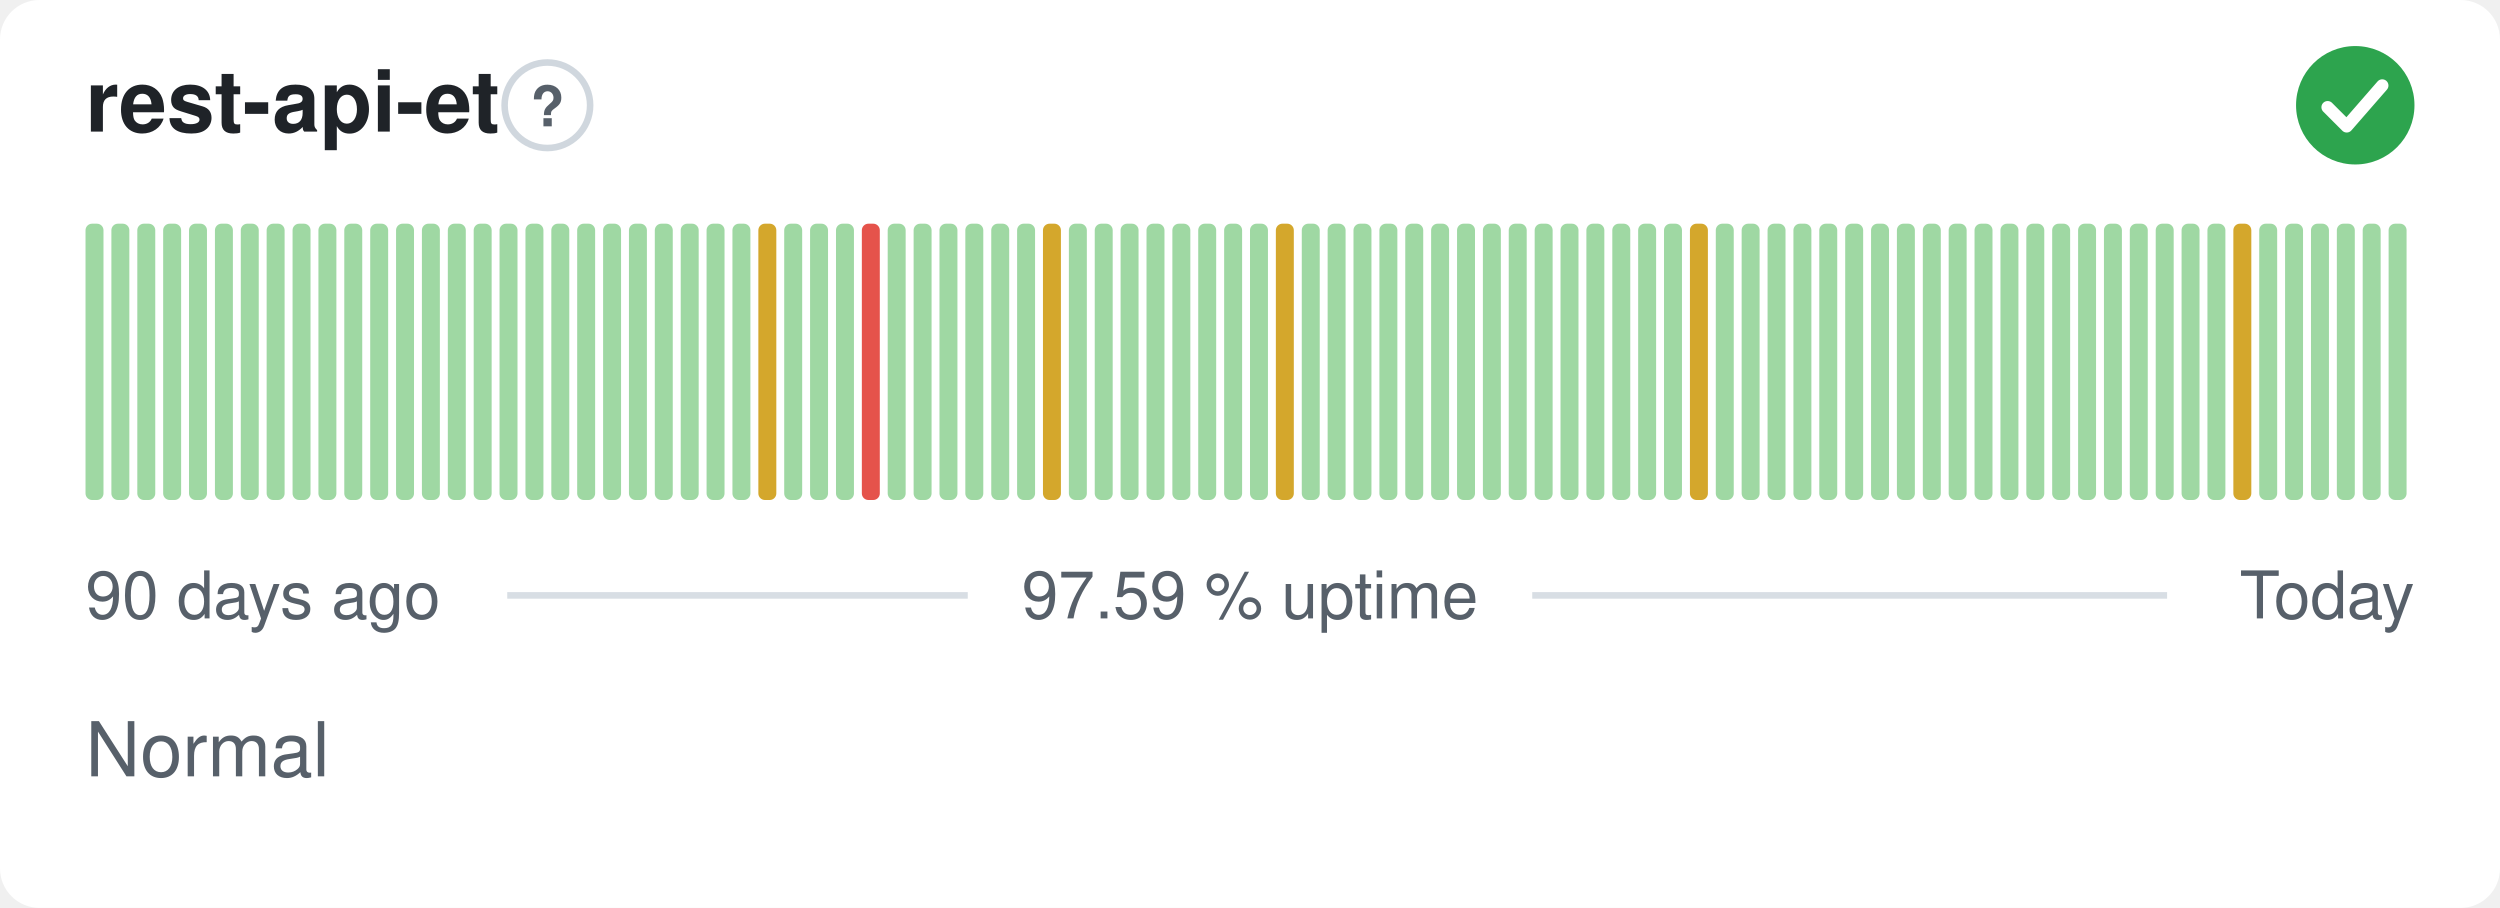
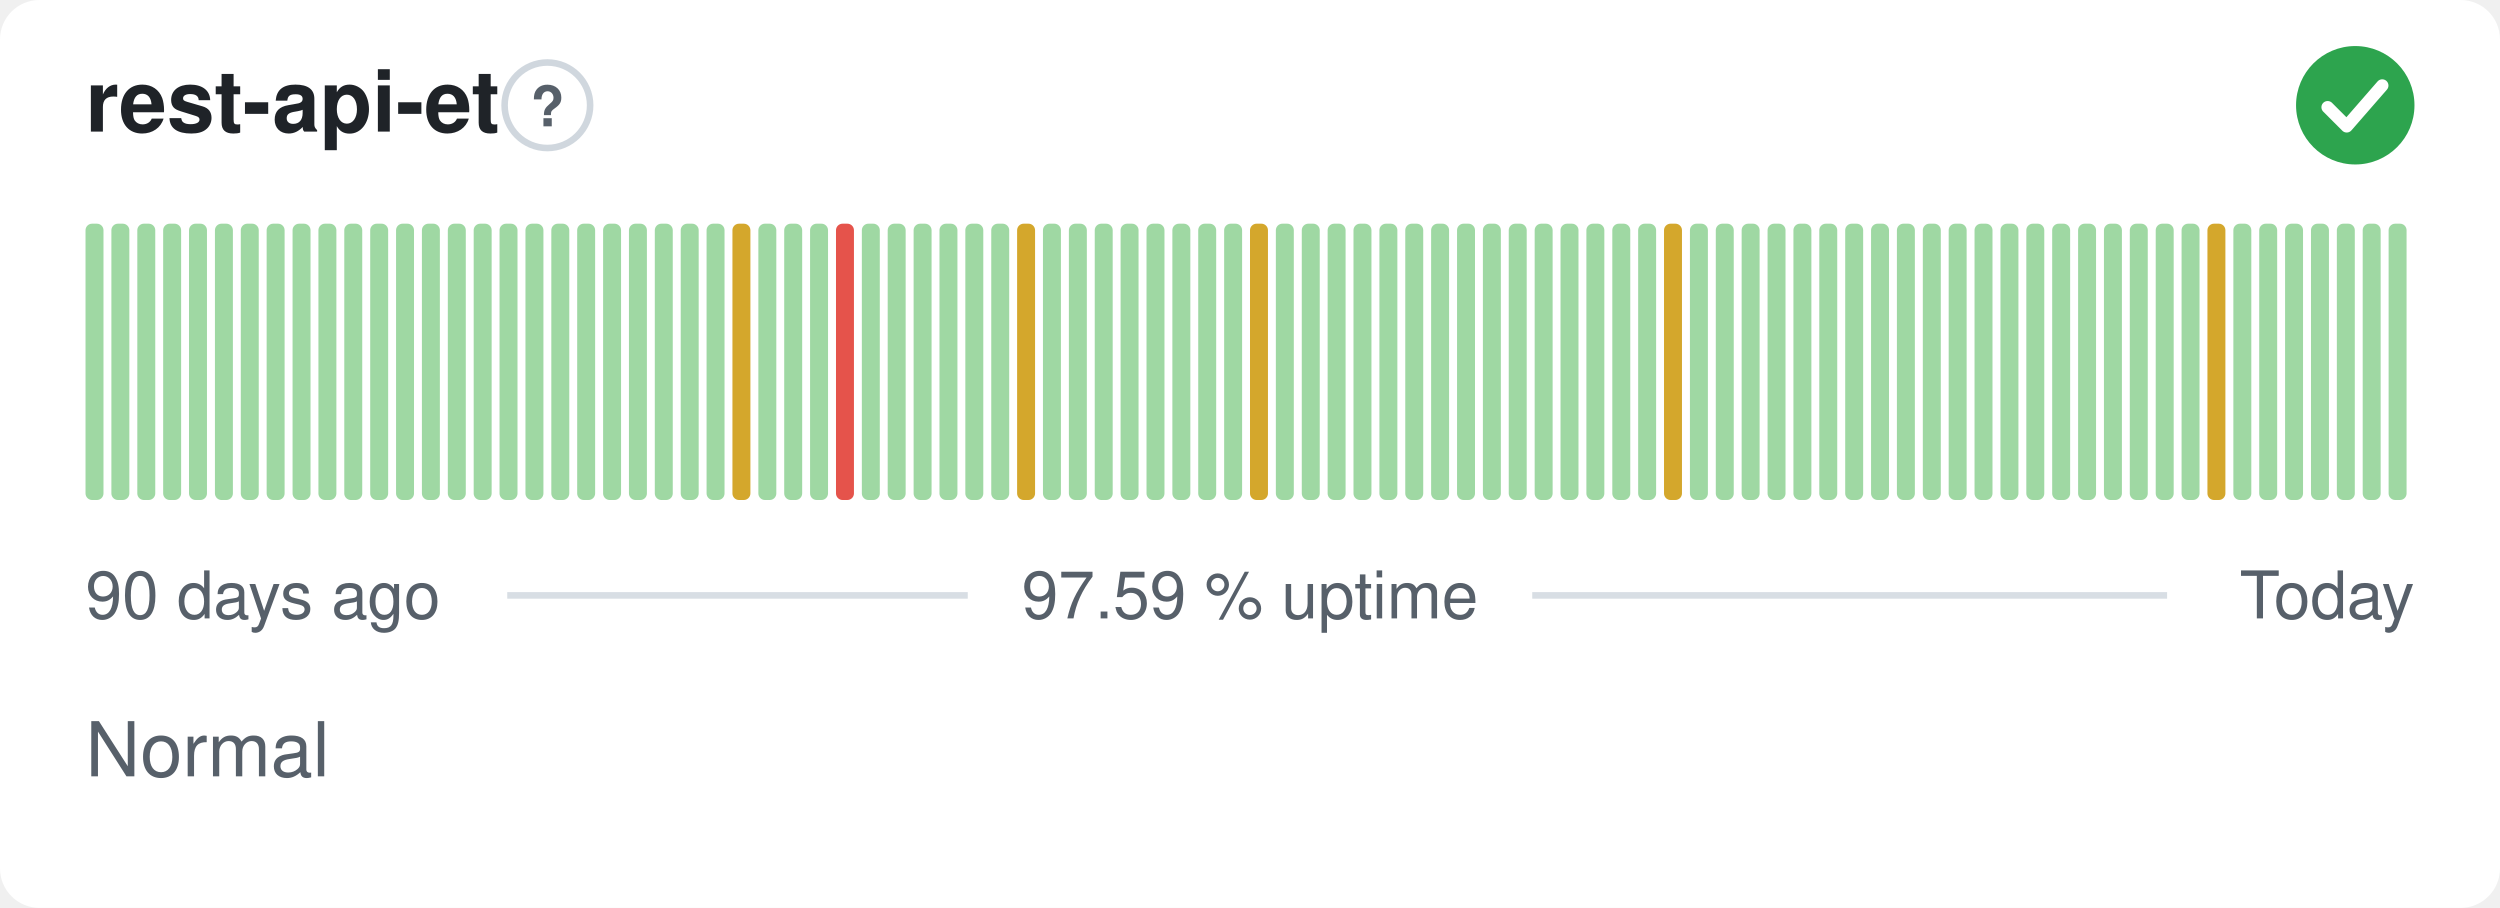
<svg xmlns="http://www.w3.org/2000/svg" width="380" height="138" viewBox="0 0 380 138" role="img" aria-label="rest-api-et: Normal, 97.59 % uptime over the last 90 days" font-family="-apple-system,BlinkMacSystemFont,'Segoe UI',Helvetica,Arial,sans-serif">
  <style>
    @media (prefers-color-scheme: dark) {
      .bg { fill: #0d1117 }
      .title { fill: #e6edf3 }
      .muted { fill: #8b949e }
      .hint { stroke: #30363d }
      .rule { stroke: #30363d }
      .nodata { fill: #21262d }
    }
  </style>
  <rect class="bg" width="380" height="138" rx="6" fill="#ffffff" />
  <text class="title" x="13" y="20" font-size="13" font-weight="600" fill="#1f2328">rest-api-et</text>
  <circle class="hint" cx="83.2" cy="16" r="6.5" fill="none" stroke="#d0d7de" stroke-width="1" />
  <text class="muted" x="83.2" y="19.2" text-anchor="middle" font-size="8.5" font-weight="700" fill="#57606a">?</text>
  <circle cx="358" cy="16" r="9" fill="#2da44e" />
  <path d="M353.80 16.30l2.90 2.90 5.40 -6.20" fill="none" stroke="#fff" stroke-width="1.89" stroke-linecap="round" stroke-linejoin="round" />
  <rect x="13.00" y="34.00" width="2.73" height="42.00" rx="1" fill="#9fd8a3" />
  <rect x="16.93" y="34.00" width="2.73" height="42.00" rx="1" fill="#9fd8a3" />
  <rect x="20.87" y="34.00" width="2.73" height="42.00" rx="1" fill="#9fd8a3" />
  <rect x="24.80" y="34.00" width="2.73" height="42.00" rx="1" fill="#9fd8a3" />
  <rect x="28.73" y="34.00" width="2.73" height="42.00" rx="1" fill="#9fd8a3" />
  <rect x="32.67" y="34.00" width="2.73" height="42.00" rx="1" fill="#9fd8a3" />
  <rect x="36.60" y="34.00" width="2.73" height="42.00" rx="1" fill="#9fd8a3" />
  <rect x="40.53" y="34.00" width="2.73" height="42.00" rx="1" fill="#9fd8a3" />
  <rect x="44.47" y="34.00" width="2.73" height="42.00" rx="1" fill="#9fd8a3" />
  <rect x="48.40" y="34.00" width="2.73" height="42.00" rx="1" fill="#9fd8a3" />
  <rect x="52.33" y="34.00" width="2.73" height="42.00" rx="1" fill="#9fd8a3" />
  <rect x="56.27" y="34.00" width="2.73" height="42.00" rx="1" fill="#9fd8a3" />
  <rect x="60.20" y="34.00" width="2.73" height="42.00" rx="1" fill="#9fd8a3" />
  <rect x="64.13" y="34.00" width="2.73" height="42.00" rx="1" fill="#9fd8a3" />
  <rect x="68.07" y="34.00" width="2.73" height="42.00" rx="1" fill="#9fd8a3" />
  <rect x="72.00" y="34.00" width="2.73" height="42.00" rx="1" fill="#9fd8a3" />
  <rect x="75.93" y="34.00" width="2.73" height="42.00" rx="1" fill="#9fd8a3" />
  <rect x="79.87" y="34.00" width="2.73" height="42.00" rx="1" fill="#9fd8a3" />
  <rect x="83.80" y="34.00" width="2.73" height="42.00" rx="1" fill="#9fd8a3" />
  <rect x="87.73" y="34.00" width="2.73" height="42.00" rx="1" fill="#9fd8a3" />
  <rect x="91.67" y="34.00" width="2.73" height="42.00" rx="1" fill="#9fd8a3" />
  <rect x="95.60" y="34.00" width="2.73" height="42.00" rx="1" fill="#9fd8a3" />
  <rect x="99.53" y="34.00" width="2.73" height="42.00" rx="1" fill="#9fd8a3" />
  <rect x="103.47" y="34.00" width="2.73" height="42.00" rx="1" fill="#9fd8a3" />
  <rect x="107.40" y="34.00" width="2.73" height="42.00" rx="1" fill="#9fd8a3" />
-   <rect x="111.33" y="34.00" width="2.73" height="42.00" rx="1" fill="#9fd8a3" />
-   <rect x="115.27" y="34.00" width="2.73" height="42.00" rx="1" fill="#d4a72c" />
+   <rect x="111.33" y="34.00" width="2.73" height="42.00" rx="1" fill="#d4a72c" />
+   <rect x="115.27" y="34.00" width="2.73" height="42.00" rx="1" fill="#9fd8a3" />
  <rect x="119.20" y="34.00" width="2.73" height="42.00" rx="1" fill="#9fd8a3" />
  <rect x="123.13" y="34.00" width="2.73" height="42.00" rx="1" fill="#9fd8a3" />
-   <rect x="127.07" y="34.00" width="2.73" height="42.00" rx="1" fill="#9fd8a3" />
-   <rect x="131.00" y="34.00" width="2.73" height="42.00" rx="1" fill="#e5534b" />
+   <rect x="127.07" y="34.00" width="2.73" height="42.00" rx="1" fill="#e5534b" />
+   <rect x="131.00" y="34.00" width="2.73" height="42.00" rx="1" fill="#9fd8a3" />
  <rect x="134.93" y="34.00" width="2.73" height="42.00" rx="1" fill="#9fd8a3" />
  <rect x="138.87" y="34.00" width="2.73" height="42.00" rx="1" fill="#9fd8a3" />
  <rect x="142.80" y="34.00" width="2.73" height="42.00" rx="1" fill="#9fd8a3" />
  <rect x="146.73" y="34.00" width="2.73" height="42.00" rx="1" fill="#9fd8a3" />
  <rect x="150.67" y="34.00" width="2.73" height="42.00" rx="1" fill="#9fd8a3" />
-   <rect x="154.60" y="34.00" width="2.73" height="42.00" rx="1" fill="#9fd8a3" />
-   <rect x="158.53" y="34.00" width="2.73" height="42.00" rx="1" fill="#d4a72c" />
+   <rect x="154.60" y="34.00" width="2.73" height="42.00" rx="1" fill="#d4a72c" />
+   <rect x="158.53" y="34.00" width="2.73" height="42.00" rx="1" fill="#9fd8a3" />
  <rect x="162.47" y="34.00" width="2.73" height="42.00" rx="1" fill="#9fd8a3" />
  <rect x="166.40" y="34.00" width="2.73" height="42.00" rx="1" fill="#9fd8a3" />
  <rect x="170.33" y="34.00" width="2.73" height="42.00" rx="1" fill="#9fd8a3" />
  <rect x="174.27" y="34.00" width="2.73" height="42.00" rx="1" fill="#9fd8a3" />
  <rect x="178.20" y="34.00" width="2.73" height="42.00" rx="1" fill="#9fd8a3" />
  <rect x="182.13" y="34.00" width="2.73" height="42.00" rx="1" fill="#9fd8a3" />
  <rect x="186.07" y="34.00" width="2.73" height="42.00" rx="1" fill="#9fd8a3" />
-   <rect x="190.00" y="34.00" width="2.73" height="42.00" rx="1" fill="#9fd8a3" />
-   <rect x="193.93" y="34.00" width="2.73" height="42.00" rx="1" fill="#d4a72c" />
+   <rect x="190.00" y="34.00" width="2.73" height="42.00" rx="1" fill="#d4a72c" />
+   <rect x="193.93" y="34.00" width="2.73" height="42.00" rx="1" fill="#9fd8a3" />
  <rect x="197.87" y="34.00" width="2.73" height="42.00" rx="1" fill="#9fd8a3" />
  <rect x="201.80" y="34.00" width="2.73" height="42.00" rx="1" fill="#9fd8a3" />
  <rect x="205.73" y="34.00" width="2.73" height="42.00" rx="1" fill="#9fd8a3" />
  <rect x="209.67" y="34.00" width="2.73" height="42.00" rx="1" fill="#9fd8a3" />
  <rect x="213.60" y="34.00" width="2.73" height="42.00" rx="1" fill="#9fd8a3" />
  <rect x="217.53" y="34.00" width="2.73" height="42.00" rx="1" fill="#9fd8a3" />
  <rect x="221.47" y="34.00" width="2.73" height="42.00" rx="1" fill="#9fd8a3" />
  <rect x="225.40" y="34.00" width="2.73" height="42.00" rx="1" fill="#9fd8a3" />
  <rect x="229.33" y="34.00" width="2.73" height="42.00" rx="1" fill="#9fd8a3" />
  <rect x="233.27" y="34.00" width="2.73" height="42.00" rx="1" fill="#9fd8a3" />
  <rect x="237.20" y="34.00" width="2.73" height="42.00" rx="1" fill="#9fd8a3" />
  <rect x="241.13" y="34.00" width="2.73" height="42.00" rx="1" fill="#9fd8a3" />
  <rect x="245.07" y="34.00" width="2.73" height="42.00" rx="1" fill="#9fd8a3" />
  <rect x="249.00" y="34.00" width="2.73" height="42.00" rx="1" fill="#9fd8a3" />
-   <rect x="252.93" y="34.00" width="2.73" height="42.00" rx="1" fill="#9fd8a3" />
-   <rect x="256.87" y="34.00" width="2.73" height="42.00" rx="1" fill="#d4a72c" />
+   <rect x="252.93" y="34.00" width="2.73" height="42.00" rx="1" fill="#d4a72c" />
+   <rect x="256.87" y="34.00" width="2.73" height="42.00" rx="1" fill="#9fd8a3" />
  <rect x="260.80" y="34.00" width="2.73" height="42.00" rx="1" fill="#9fd8a3" />
  <rect x="264.73" y="34.00" width="2.73" height="42.00" rx="1" fill="#9fd8a3" />
  <rect x="268.67" y="34.00" width="2.73" height="42.00" rx="1" fill="#9fd8a3" />
  <rect x="272.60" y="34.00" width="2.73" height="42.00" rx="1" fill="#9fd8a3" />
  <rect x="276.53" y="34.00" width="2.73" height="42.00" rx="1" fill="#9fd8a3" />
  <rect x="280.47" y="34.00" width="2.73" height="42.00" rx="1" fill="#9fd8a3" />
  <rect x="284.40" y="34.00" width="2.73" height="42.00" rx="1" fill="#9fd8a3" />
  <rect x="288.33" y="34.00" width="2.73" height="42.00" rx="1" fill="#9fd8a3" />
  <rect x="292.27" y="34.00" width="2.73" height="42.00" rx="1" fill="#9fd8a3" />
  <rect x="296.20" y="34.00" width="2.73" height="42.00" rx="1" fill="#9fd8a3" />
  <rect x="300.13" y="34.00" width="2.73" height="42.00" rx="1" fill="#9fd8a3" />
  <rect x="304.07" y="34.00" width="2.73" height="42.00" rx="1" fill="#9fd8a3" />
  <rect x="308.00" y="34.00" width="2.73" height="42.00" rx="1" fill="#9fd8a3" />
  <rect x="311.93" y="34.00" width="2.73" height="42.00" rx="1" fill="#9fd8a3" />
  <rect x="315.87" y="34.00" width="2.73" height="42.00" rx="1" fill="#9fd8a3" />
  <rect x="319.80" y="34.00" width="2.73" height="42.00" rx="1" fill="#9fd8a3" />
  <rect x="323.73" y="34.00" width="2.73" height="42.00" rx="1" fill="#9fd8a3" />
  <rect x="327.67" y="34.00" width="2.73" height="42.00" rx="1" fill="#9fd8a3" />
  <rect x="331.60" y="34.00" width="2.73" height="42.00" rx="1" fill="#9fd8a3" />
-   <rect x="335.53" y="34.00" width="2.73" height="42.00" rx="1" fill="#9fd8a3" />
-   <rect x="339.47" y="34.00" width="2.73" height="42.00" rx="1" fill="#d4a72c" />
+   <rect x="335.53" y="34.00" width="2.73" height="42.00" rx="1" fill="#d4a72c" />
+   <rect x="339.47" y="34.00" width="2.73" height="42.00" rx="1" fill="#9fd8a3" />
  <rect x="343.40" y="34.00" width="2.73" height="42.00" rx="1" fill="#9fd8a3" />
  <rect x="347.33" y="34.00" width="2.73" height="42.00" rx="1" fill="#9fd8a3" />
  <rect x="351.27" y="34.00" width="2.73" height="42.00" rx="1" fill="#9fd8a3" />
  <rect x="355.20" y="34.00" width="2.73" height="42.00" rx="1" fill="#9fd8a3" />
  <rect x="359.13" y="34.00" width="2.73" height="42.00" rx="1" fill="#9fd8a3" />
  <rect x="363.07" y="34.00" width="2.73" height="42.00" rx="1" fill="#9fd8a3" />
  <text class="muted" x="13" y="94" font-size="10" fill="#57606a">90 days ago</text>
  <text class="muted" x="190" y="94" text-anchor="middle" font-size="10" fill="#57606a">97.59 % uptime</text>
  <text class="muted" x="367" y="94" text-anchor="end" font-size="10" fill="#57606a">Today</text>
  <line class="rule" x1="77.1" y1="90.5" x2="147.1" y2="90.5" stroke="#d8dee4" stroke-width="1" />
  <line class="rule" x1="232.9" y1="90.5" x2="329.4" y2="90.5" stroke="#d8dee4" stroke-width="1" />
  <text class="muted" x="13" y="118" font-size="11.5" fill="#57606a">Normal</text>
</svg>
